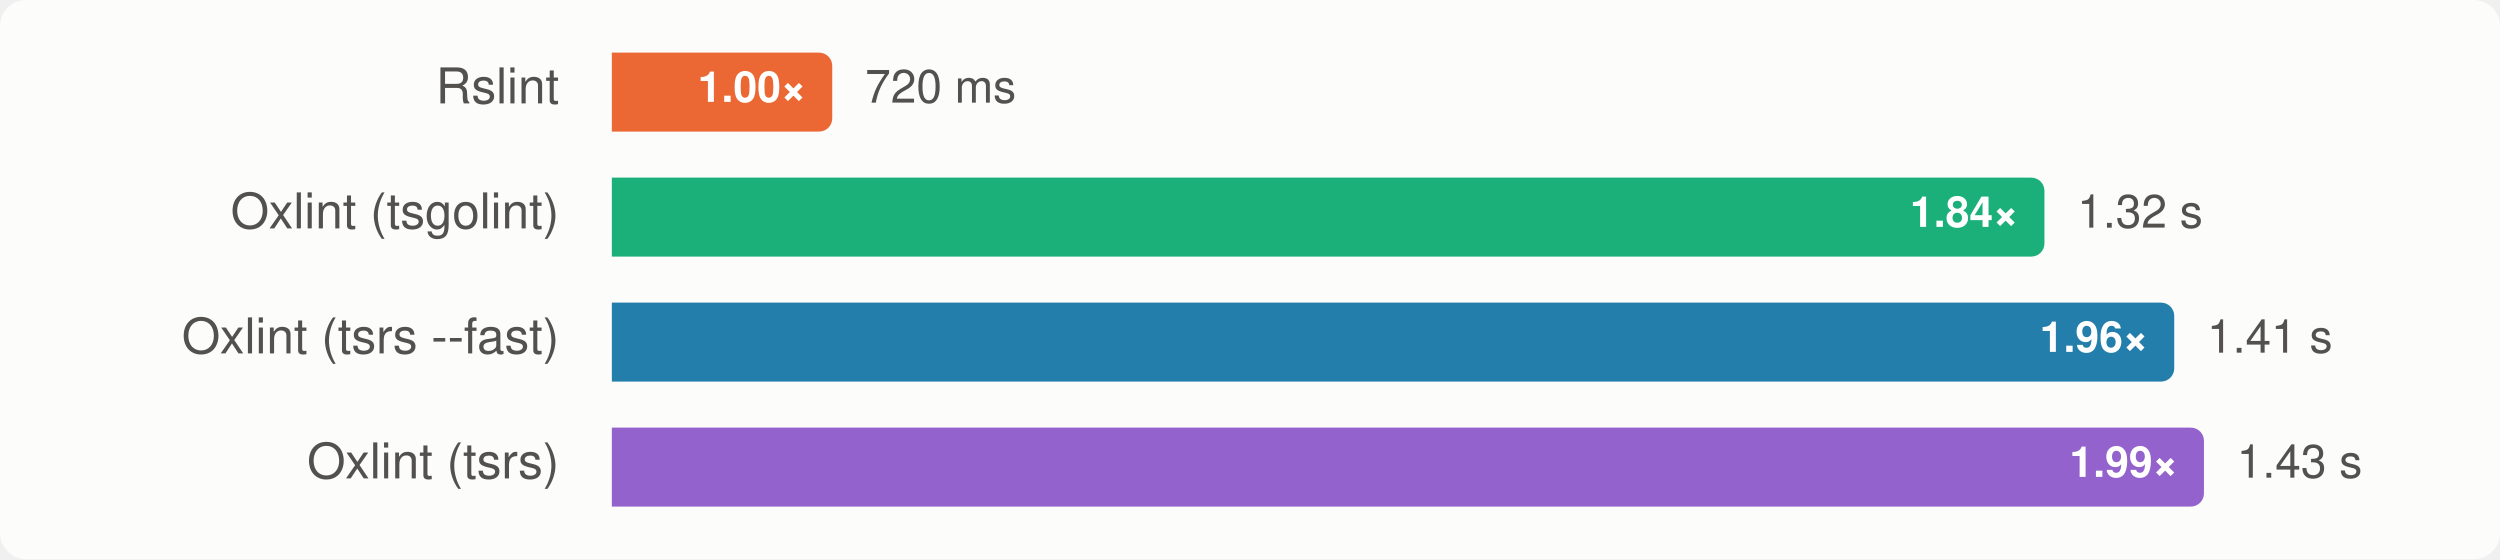
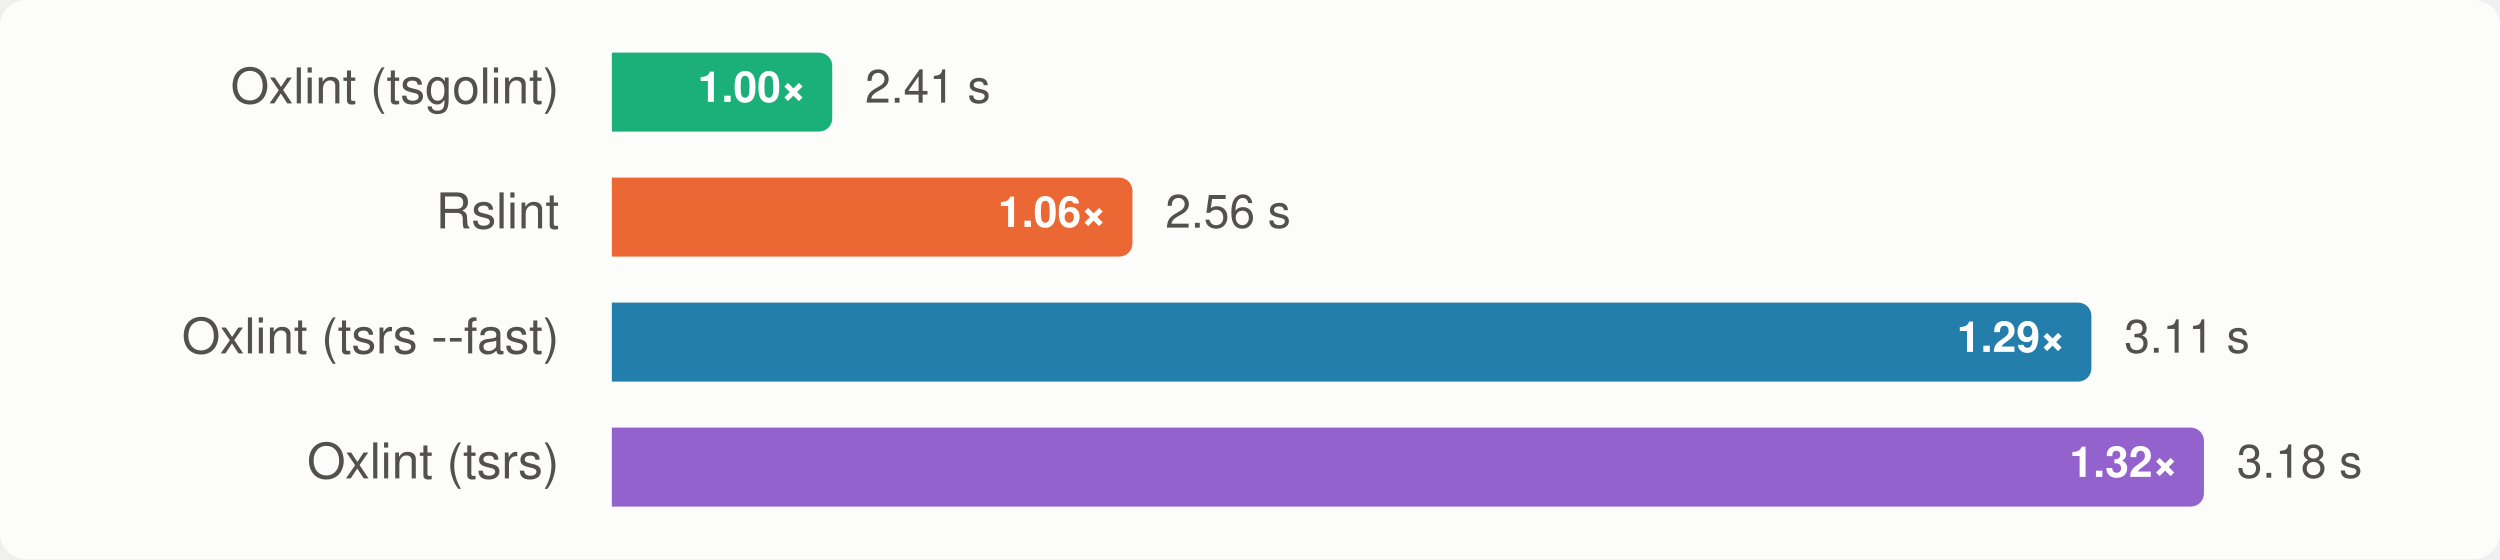
<svg xmlns="http://www.w3.org/2000/svg" width="760" height="170" viewBox="0 0 760 170" font-family="-apple-system, BlinkMacSystemFont, 'Segoe UI', Helvetica, Arial, sans-serif" role="img" aria-label="Group A, rsbuild: median wall time, lower is better">
  <style>
    .surface { fill: #fcfcfb; }
    .t-primary { fill: #0b0b0b; }
    .t-secondary { fill: #52514e; }
    .ratio { fill: #ffffff; }
    .bar-rslint { fill: #eb6834; }
    .bar-oxlint { fill: #1baf7a; }
    .bar-oxlint-tsgolint { fill: #1baf7a; }
    .bar-oxlint-tsrs { fill: #9362cc; }
    .bar-oxlint-tsrs-fast { fill: #247eab; }
    .bar-biome { fill: #eda100; }
    @media (prefers-color-scheme: dark) {
      .surface { fill: #1a1a19; }
      .t-primary { fill: #f0efec; }
      .t-secondary { fill: #c3c2b7; }
      .bar-rslint { fill: #d95926; }
      .bar-oxlint { fill: #199e70; }
      .bar-oxlint-tsgolint { fill: #199e70; }
      .bar-oxlint-tsrs { fill: #a47ad7; }
      .bar-oxlint-tsrs-fast { fill: #3b94bd; }
      .bar-biome { fill: #c98500; }
    }
  </style>
  <rect class="surface" width="760" height="170" rx="8" />
  <g>
-     <text class="t-secondary" x="170" y="28" text-anchor="end" dominant-baseline="central" font-size="15">Rslint</text>
-     <path class="bar-rslint" d="M186,16H249A4,4 0 0 1 253,20V36A4,4 0 0 1 249,40H186Z" />
+     <text class="t-secondary" x="170" y="28" text-anchor="end" dominant-baseline="central" font-size="15">Oxlint (tsgolint)</text>
+     <path class="bar-oxlint-tsgolint" d="M186,16H249A4,4 0 0 1 253,20V36A4,4 0 0 1 249,40H186Z" />
    <text class="ratio" x="245" y="28" text-anchor="end" dominant-baseline="central" font-size="13" font-weight="700">1.00×</text>
-     <text class="t-secondary" x="263" y="28" dominant-baseline="central" font-size="14">720 ms</text>
+     <text class="t-secondary" x="263" y="28" dominant-baseline="central" font-size="14">2.41 s</text>
  </g>
  <g>
-     <text class="t-secondary" x="170" y="66" text-anchor="end" dominant-baseline="central" font-size="15">Oxlint (tsgolint)</text>
-     <path class="bar-oxlint-tsgolint" d="M186,54H617.51A4,4 0 0 1 621.51,58V74A4,4 0 0 1 617.51,78H186Z" />
-     <text class="ratio" x="613.51" y="66" text-anchor="end" dominant-baseline="central" font-size="13" font-weight="700">1.84×</text>
-     <text class="t-secondary" x="631.51" y="66" dominant-baseline="central" font-size="14">1.32 s</text>
+     <text class="t-secondary" x="170" y="66" text-anchor="end" dominant-baseline="central" font-size="15">Rslint</text>
+     <path class="bar-rslint" d="M186,54H340.265A4,4 0 0 1 344.265,58V74A4,4 0 0 1 340.265,78H186Z" />
+     <text class="ratio" x="336.265" y="66" text-anchor="end" dominant-baseline="central" font-size="13" font-weight="700">1.06×</text>
+     <text class="t-secondary" x="354.265" y="66" dominant-baseline="central" font-size="14">2.56 s</text>
  </g>
  <g>
    <text class="t-secondary" x="170" y="104" text-anchor="end" dominant-baseline="central" font-size="15">Oxlint (tsrs --fast)</text>
-     <path class="bar-oxlint-tsrs-fast" d="M186,92H656.964A4,4 0 0 1 660.964,96V112A4,4 0 0 1 656.964,116H186Z" />
-     <text class="ratio" x="652.964" y="104" text-anchor="end" dominant-baseline="central" font-size="13" font-weight="700">1.96×</text>
-     <text class="t-secondary" x="670.964" y="104" dominant-baseline="central" font-size="14">1.41 s</text>
+     <path class="bar-oxlint-tsrs-fast" d="M186,92H631.78A4,4 0 0 1 635.78,96V112A4,4 0 0 1 631.78,116H186Z" />
+     <text class="ratio" x="627.78" y="104" text-anchor="end" dominant-baseline="central" font-size="13" font-weight="700">1.29×</text>
+     <text class="t-secondary" x="645.78" y="104" dominant-baseline="central" font-size="14">3.11 s</text>
  </g>
  <g>
    <text class="t-secondary" x="170" y="142" text-anchor="end" dominant-baseline="central" font-size="15">Oxlint (tsrs)</text>
    <path class="bar-oxlint-tsrs" d="M186,130H666A4,4 0 0 1 670,134V150A4,4 0 0 1 666,154H186Z" />
-     <text class="ratio" x="662" y="142" text-anchor="end" dominant-baseline="central" font-size="13" font-weight="700">1.99×</text>
-     <text class="t-secondary" x="680" y="142" dominant-baseline="central" font-size="14">1.43 s</text>
+     <text class="ratio" x="662" y="142" text-anchor="end" dominant-baseline="central" font-size="13" font-weight="700">1.32×</text>
+     <text class="t-secondary" x="680" y="142" dominant-baseline="central" font-size="14">3.18 s</text>
  </g>
</svg>
